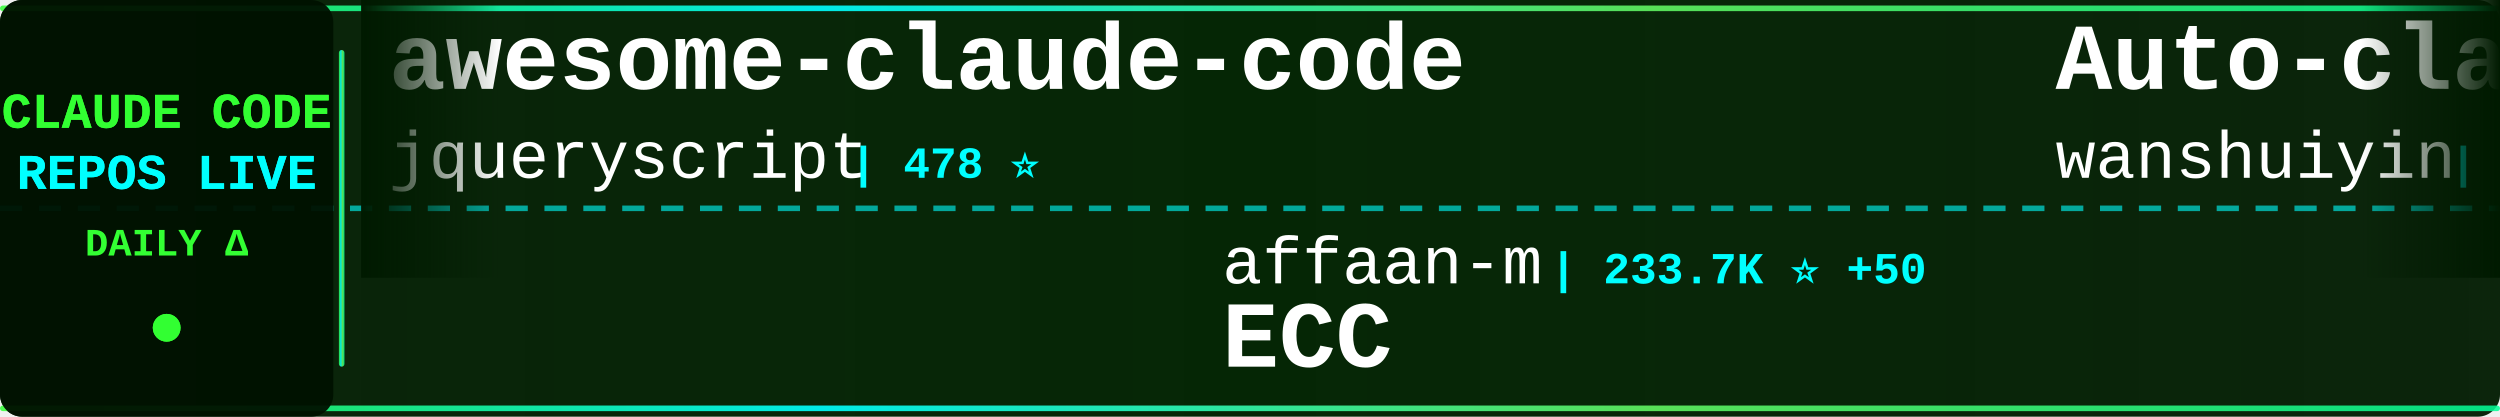
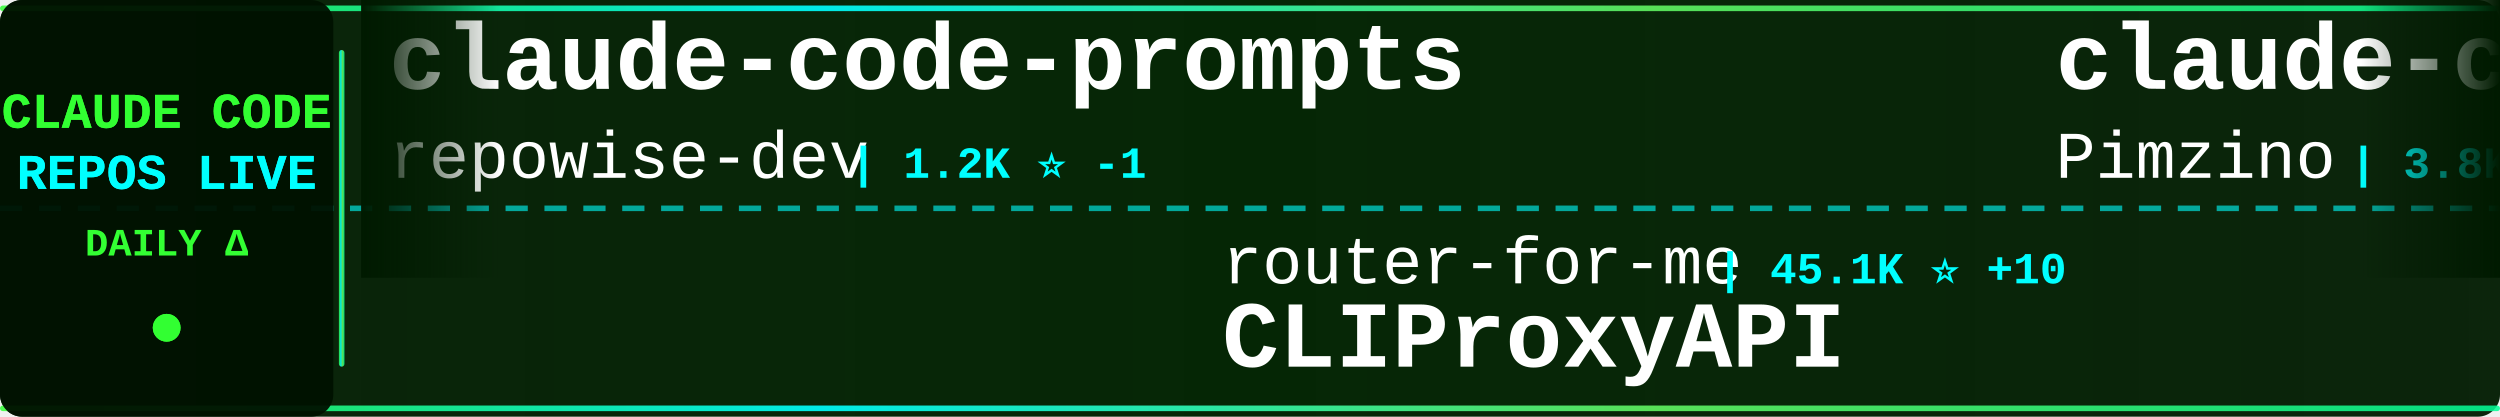
<svg xmlns="http://www.w3.org/2000/svg" width="900" height="150">
  <defs>
    <linearGradient id="tickerBg" x1="0%" y1="0%" x2="100%" y2="0%">
      <stop offset="0%" style="stop-color:#001a00;stop-opacity:0.95" />
      <stop offset="50%" style="stop-color:#002200;stop-opacity:0.98" />
      <stop offset="100%" style="stop-color:#001a00;stop-opacity:0.95" />
    </linearGradient>
    <linearGradient id="borderGrad" x1="0%" y1="0%" x2="100%" y2="0%">
      <stop offset="0%" style="stop-color:#33ff33;stop-opacity:0.85">
        <animate attributeName="stop-opacity" values="0.85;1;0.85" dur="2s" repeatCount="indefinite" />
      </stop>
      <stop offset="33%" style="stop-color:#00ffff;stop-opacity:0.9">
        <animate attributeName="stop-opacity" values="0.9;1;0.9" dur="2.2s" repeatCount="indefinite" />
      </stop>
      <stop offset="66%" style="stop-color:#66ff66;stop-opacity:0.85">
        <animate attributeName="stop-opacity" values="0.85;1;0.85" dur="1.8s" repeatCount="indefinite" />
      </stop>
      <stop offset="100%" style="stop-color:#00ff99;stop-opacity:0.85">
        <animate attributeName="stop-opacity" values="0.85;1;0.85" dur="2s" repeatCount="indefinite" />
      </stop>
    </linearGradient>
    <filter id="textGlow">
      <feGaussianBlur stdDeviation="0.1" result="coloredBlur" />
      <feMerge>
        <feMergeNode in="coloredBlur" />
        <feMergeNode in="SourceGraphic" />
      </feMerge>
    </filter>
    <filter id="metricGlow">
      <feGaussianBlur stdDeviation="0.2" result="coloredBlur" />
      <feMerge>
        <feMergeNode in="coloredBlur" />
        <feMergeNode in="SourceGraphic" />
      </feMerge>
    </filter>
    <linearGradient id="leftFade" x1="0%" y1="0%" x2="100%" y2="0%">
      <stop offset="0%" style="stop-color:#001a00;stop-opacity:1" />
      <stop offset="100%" style="stop-color:#001a00;stop-opacity:0" />
    </linearGradient>
    <linearGradient id="rightFade" x1="0%" y1="0%" x2="100%" y2="0%">
      <stop offset="0%" style="stop-color:#001a00;stop-opacity:0" />
      <stop offset="100%" style="stop-color:#001a00;stop-opacity:1" />
    </linearGradient>
  </defs>
  <rect width="900" height="150" fill="url(#tickerBg)" rx="8" />
  <rect x="0" y="2" width="900" height="2" fill="url(#borderGrad)" rx="1" />
  <rect x="0" y="146" width="900" height="2" fill="url(#borderGrad)" rx="1" />
  <line x1="0" y1="75" x2="900" y2="75" stroke="#00ffff" stroke-width="2" stroke-dasharray="8 6" opacity="0.6" />
  <rect x="0" y="0" width="120" height="150" fill="#001100" opacity="0.95" rx="8" />
  <text x="60" y="46" font-family="'Courier New', monospace" font-size="18" font-weight="bold" fill="#33ff33" text-anchor="middle" filter="url(#textGlow)">
    CLAUDE CODE
  </text>
  <text x="60" y="68" font-family="'Courier New', monospace" font-size="18" font-weight="bold" fill="#00ffff" text-anchor="middle" filter="url(#textGlow)">
    REPOS LIVE
  </text>
  <text x="60" y="92" font-family="'Courier New', monospace" font-size="14" font-weight="bold" fill="#33ff33" text-anchor="middle">
    DAILY Δ
  </text>
  <circle cx="60" cy="118" r="5" fill="#33ff33" filter="url(#metricGlow)">
    <animate attributeName="r" values="4;6;4" dur="1.5s" repeatCount="indefinite" />
    <animate attributeName="opacity" values="0.6;1;0.6" dur="1.5s" repeatCount="indefinite" />
  </circle>
  <rect x="122" y="18" width="2" height="114" fill="url(#borderGrad)" rx="1" />
  <clipPath id="tickerClip">
    <rect x="130" y="0" width="770" height="150" />
  </clipPath>
  <g clip-path="url(#tickerClip)">
    <g id="tickerItems">
      <animateTransform attributeName="transform" attributeType="XML" type="translate" from="0 0" to="-3000 0" dur="54s" repeatCount="indefinite" />
      <g transform="translate(0, 0)">
-         <text x="140" y="32" font-family="'Courier New', monospace" font-size="34" font-weight="bold" fill="#ffffff">awesome-claude-code</text>
-         <text x="140" y="64" font-family="'Courier New', monospace" font-size="24" font-weight="normal" fill="#ffffff" opacity="1.0">jqueryscript</text>
-         <text x="306" y="64" font-family="'Courier New', monospace" font-size="16" font-weight="bold" fill="#00ffff"> | 478 ⭐</text>
+         <text x="140" y="32" font-family="'Courier New', monospace" font-size="34" font-weight="bold" fill="#ffffff">claude-code-prompts</text>
+         <text x="140" y="64" font-family="'Courier New', monospace" font-size="24" font-weight="normal" fill="#ffffff" opacity="1.0">repowise-dev</text>
+         <text x="306" y="64" font-family="'Courier New', monospace" font-size="16" font-weight="bold" fill="#00ffff"> | 1.2K ⭐ -1</text>
      </g>
      <g transform="translate(300, 0)">
-         <text x="140" y="102" font-family="'Courier New', monospace" font-size="24" font-weight="normal" fill="#ffffff" opacity="1.0">affaan-m</text>
-         <text x="258" y="102" font-family="'Courier New', monospace" font-size="16" font-weight="bold" fill="#00ffff"> | 233.7K ⭐ +50</text>
-         <text x="140" y="132" font-family="'Courier New', monospace" font-size="34" font-weight="bold" fill="#ffffff">ECC</text>
+         <text x="140" y="102" font-family="'Courier New', monospace" font-size="24" font-weight="normal" fill="#ffffff" opacity="1.0">router-for-me</text>
+         <text x="318" y="102" font-family="'Courier New', monospace" font-size="16" font-weight="bold" fill="#00ffff"> | 45.1K ⭐ +10</text>
+         <text x="140" y="132" font-family="'Courier New', monospace" font-size="34" font-weight="bold" fill="#ffffff">CLIProxyAPI</text>
      </g>
      <g transform="translate(600, 0)">
-         <text x="140" y="32" font-family="'Courier New', monospace" font-size="34" font-weight="bold" fill="#ffffff">Auto-claude-code-researc...</text>
-         <text x="140" y="64" font-family="'Courier New', monospace" font-size="24" font-weight="normal" fill="#ffffff" opacity="1.0">wanshuiyin</text>
-         <text x="282" y="64" font-family="'Courier New', monospace" font-size="16" font-weight="bold" fill="#00ffff"> | 13.9K ⭐ +11</text>
+         <text x="140" y="32" font-family="'Courier New', monospace" font-size="34" font-weight="bold" fill="#ffffff">claude-code-spec-workflo...</text>
+         <text x="140" y="64" font-family="'Courier New', monospace" font-size="24" font-weight="normal" fill="#ffffff" opacity="1.0">Pimzino</text>
+         <text x="246" y="64" font-family="'Courier New', monospace" font-size="16" font-weight="bold" fill="#00ffff"> | 3.8K ⭐</text>
      </g>
      <g transform="translate(900, 0)">
-         <text x="140" y="102" font-family="'Courier New', monospace" font-size="24" font-weight="normal" fill="#ffffff" opacity="1.0">asgeirtj</text>
-         <text x="258" y="102" font-family="'Courier New', monospace" font-size="16" font-weight="bold" fill="#00ffff"> | 60.8K ⭐ +54</text>
-         <text x="140" y="132" font-family="'Courier New', monospace" font-size="34" font-weight="bold" fill="#ffffff">system_prompts_leaks</text>
+         <text x="140" y="102" font-family="'Courier New', monospace" font-size="24" font-weight="normal" fill="#ffffff" opacity="1.0">ding113</text>
+         <text x="246" y="102" font-family="'Courier New', monospace" font-size="16" font-weight="bold" fill="#00ffff"> | 3.3K ⭐ +1</text>
+         <text x="140" y="132" font-family="'Courier New', monospace" font-size="34" font-weight="bold" fill="#ffffff">claude-code-hub</text>
      </g>
      <g transform="translate(1200, 0)">
-         <text x="140" y="32" font-family="'Courier New', monospace" font-size="34" font-weight="bold" fill="#ffffff">Claude-Code</text>
-         <text x="140" y="64" font-family="'Courier New', monospace" font-size="24" font-weight="normal" fill="#ffffff" opacity="1.0">KPR111</text>
-         <text x="234" y="64" font-family="'Courier New', monospace" font-size="16" font-weight="bold" fill="#00ffff"> | 18 ⭐</text>
+         <text x="140" y="32" font-family="'Courier New', monospace" font-size="34" font-weight="bold" fill="#ffffff">claude-code-proxy</text>
+         <text x="140" y="64" font-family="'Courier New', monospace" font-size="24" font-weight="normal" fill="#ffffff" opacity="1.0">fuergaosi233</text>
+         <text x="306" y="64" font-family="'Courier New', monospace" font-size="16" font-weight="bold" fill="#00ffff"> | 2.8K ⭐</text>
      </g>
      <g transform="translate(1500, 0)">
-         <text x="140" y="102" font-family="'Courier New', monospace" font-size="24" font-weight="normal" fill="#ffffff" opacity="1.0">pedrohcgs</text>
-         <text x="270" y="102" font-family="'Courier New', monospace" font-size="16" font-weight="bold" fill="#00ffff"> | 1.4K ⭐ +1</text>
-         <text x="140" y="132" font-family="'Courier New', monospace" font-size="34" font-weight="bold" fill="#ffffff">claude-code-my-workflow</text>
+         <text x="140" y="102" font-family="'Courier New', monospace" font-size="24" font-weight="normal" fill="#ffffff" opacity="1.0">LING71671</text>
+         <text x="270" y="102" font-family="'Courier New', monospace" font-size="16" font-weight="bold" fill="#00ffff"> | 928 ⭐</text>
+         <text x="140" y="132" font-family="'Courier New', monospace" font-size="34" font-weight="bold" fill="#ffffff">Open-ClaudeCode</text>
      </g>
      <g transform="translate(1800, 0)">
-         <text x="140" y="32" font-family="'Courier New', monospace" font-size="34" font-weight="bold" fill="#ffffff">claude-code-webui</text>
-         <text x="140" y="64" font-family="'Courier New', monospace" font-size="24" font-weight="normal" fill="#ffffff" opacity="1.0">sugyan</text>
-         <text x="234" y="64" font-family="'Courier New', monospace" font-size="16" font-weight="bold" fill="#00ffff"> | 1.1K ⭐</text>
+         <text x="140" y="32" font-family="'Courier New', monospace" font-size="34" font-weight="bold" fill="#ffffff">claude-code-rust</text>
+         <text x="140" y="64" font-family="'Courier New', monospace" font-size="24" font-weight="normal" fill="#ffffff" opacity="1.0">lorryjovens-hub</text>
+         <text x="342" y="64" font-family="'Courier New', monospace" font-size="16" font-weight="bold" fill="#00ffff"> | 1.7K ⭐</text>
      </g>
      <g transform="translate(2100, 0)">
-         <text x="140" y="102" font-family="'Courier New', monospace" font-size="24" font-weight="normal" fill="#ffffff" opacity="1.0">guanshan</text>
-         <text x="258" y="102" font-family="'Courier New', monospace" font-size="16" font-weight="bold" fill="#00ffff"> | 61 ⭐</text>
-         <text x="140" y="132" font-family="'Courier New', monospace" font-size="34" font-weight="bold" fill="#ffffff">ClaudeCode</text>
+         <text x="140" y="102" font-family="'Courier New', monospace" font-size="24" font-weight="normal" fill="#ffffff" opacity="1.0">Donchitos</text>
+         <text x="270" y="102" font-family="'Courier New', monospace" font-size="16" font-weight="bold" fill="#00ffff"> | 23.4K ⭐</text>
+         <text x="140" y="132" font-family="'Courier New', monospace" font-size="34" font-weight="bold" fill="#ffffff">Claude-Code-Game-Studios</text>
      </g>
      <g transform="translate(2400, 0)">
-         <text x="140" y="32" font-family="'Courier New', monospace" font-size="34" font-weight="bold" fill="#ffffff">claude-code-tips</text>
-         <text x="140" y="64" font-family="'Courier New', monospace" font-size="24" font-weight="normal" fill="#ffffff" opacity="1.0">ykdojo</text>
-         <text x="234" y="64" font-family="'Courier New', monospace" font-size="16" font-weight="bold" fill="#00ffff"> | 9.4K ⭐</text>
+         <text x="140" y="32" font-family="'Courier New', monospace" font-size="34" font-weight="bold" fill="#ffffff">claude-code-guide</text>
+         <text x="140" y="64" font-family="'Courier New', monospace" font-size="24" font-weight="normal" fill="#ffffff" opacity="1.0">zebbern</text>
+         <text x="246" y="64" font-family="'Courier New', monospace" font-size="16" font-weight="bold" fill="#00ffff"> | 4.4K ⭐ +1</text>
      </g>
      <g transform="translate(2700, 0)">
-         <text x="140" y="102" font-family="'Courier New', monospace" font-size="24" font-weight="normal" fill="#ffffff" opacity="1.0">OneRedOak</text>
-         <text x="270" y="102" font-family="'Courier New', monospace" font-size="16" font-weight="bold" fill="#00ffff"> | 3.9K ⭐</text>
-         <text x="140" y="132" font-family="'Courier New', monospace" font-size="34" font-weight="bold" fill="#ffffff">claude-code-workflows</text>
+         <text x="140" y="102" font-family="'Courier New', monospace" font-size="24" font-weight="normal" fill="#ffffff" opacity="1.0">ykdojo</text>
+         <text x="234" y="102" font-family="'Courier New', monospace" font-size="16" font-weight="bold" fill="#00ffff"> | 9.5K ⭐ +2</text>
+         <text x="140" y="132" font-family="'Courier New', monospace" font-size="34" font-weight="bold" fill="#ffffff">claude-code-tips</text>
      </g>
      <g transform="translate(3000, 0)">
-         <text x="140" y="32" font-family="'Courier New', monospace" font-size="34" font-weight="bold" fill="#ffffff">awesome-claude-code</text>
-         <text x="140" y="64" font-family="'Courier New', monospace" font-size="24" font-weight="normal" fill="#ffffff" opacity="1.0">jqueryscript</text>
-         <text x="306" y="64" font-family="'Courier New', monospace" font-size="16" font-weight="bold" fill="#00ffff"> | 478 ⭐</text>
+         <text x="140" y="32" font-family="'Courier New', monospace" font-size="34" font-weight="bold" fill="#ffffff">claude-code-prompts</text>
+         <text x="140" y="64" font-family="'Courier New', monospace" font-size="24" font-weight="normal" fill="#ffffff" opacity="1.0">repowise-dev</text>
+         <text x="306" y="64" font-family="'Courier New', monospace" font-size="16" font-weight="bold" fill="#00ffff"> | 1.2K ⭐ -1</text>
      </g>
      <g transform="translate(3300, 0)">
-         <text x="140" y="102" font-family="'Courier New', monospace" font-size="24" font-weight="normal" fill="#ffffff" opacity="1.0">affaan-m</text>
-         <text x="258" y="102" font-family="'Courier New', monospace" font-size="16" font-weight="bold" fill="#00ffff"> | 233.7K ⭐ +50</text>
-         <text x="140" y="132" font-family="'Courier New', monospace" font-size="34" font-weight="bold" fill="#ffffff">ECC</text>
+         <text x="140" y="102" font-family="'Courier New', monospace" font-size="24" font-weight="normal" fill="#ffffff" opacity="1.0">router-for-me</text>
+         <text x="318" y="102" font-family="'Courier New', monospace" font-size="16" font-weight="bold" fill="#00ffff"> | 45.1K ⭐ +10</text>
+         <text x="140" y="132" font-family="'Courier New', monospace" font-size="34" font-weight="bold" fill="#ffffff">CLIProxyAPI</text>
      </g>
      <g transform="translate(3600, 0)">
-         <text x="140" y="32" font-family="'Courier New', monospace" font-size="34" font-weight="bold" fill="#ffffff">Auto-claude-code-researc...</text>
-         <text x="140" y="64" font-family="'Courier New', monospace" font-size="24" font-weight="normal" fill="#ffffff" opacity="1.0">wanshuiyin</text>
-         <text x="282" y="64" font-family="'Courier New', monospace" font-size="16" font-weight="bold" fill="#00ffff"> | 13.9K ⭐ +11</text>
+         <text x="140" y="32" font-family="'Courier New', monospace" font-size="34" font-weight="bold" fill="#ffffff">claude-code-spec-workflo...</text>
+         <text x="140" y="64" font-family="'Courier New', monospace" font-size="24" font-weight="normal" fill="#ffffff" opacity="1.0">Pimzino</text>
+         <text x="246" y="64" font-family="'Courier New', monospace" font-size="16" font-weight="bold" fill="#00ffff"> | 3.8K ⭐</text>
      </g>
      <g transform="translate(3900, 0)">
-         <text x="140" y="102" font-family="'Courier New', monospace" font-size="24" font-weight="normal" fill="#ffffff" opacity="1.0">asgeirtj</text>
-         <text x="258" y="102" font-family="'Courier New', monospace" font-size="16" font-weight="bold" fill="#00ffff"> | 60.8K ⭐ +54</text>
-         <text x="140" y="132" font-family="'Courier New', monospace" font-size="34" font-weight="bold" fill="#ffffff">system_prompts_leaks</text>
+         <text x="140" y="102" font-family="'Courier New', monospace" font-size="24" font-weight="normal" fill="#ffffff" opacity="1.0">ding113</text>
+         <text x="246" y="102" font-family="'Courier New', monospace" font-size="16" font-weight="bold" fill="#00ffff"> | 3.3K ⭐ +1</text>
+         <text x="140" y="132" font-family="'Courier New', monospace" font-size="34" font-weight="bold" fill="#ffffff">claude-code-hub</text>
      </g>
    </g>
  </g>
  <rect x="130" y="0" width="50" height="100" fill="url(#leftFade)" />
  <rect x="850" y="0" width="50" height="100" fill="url(#rightFade)" />
</svg>
